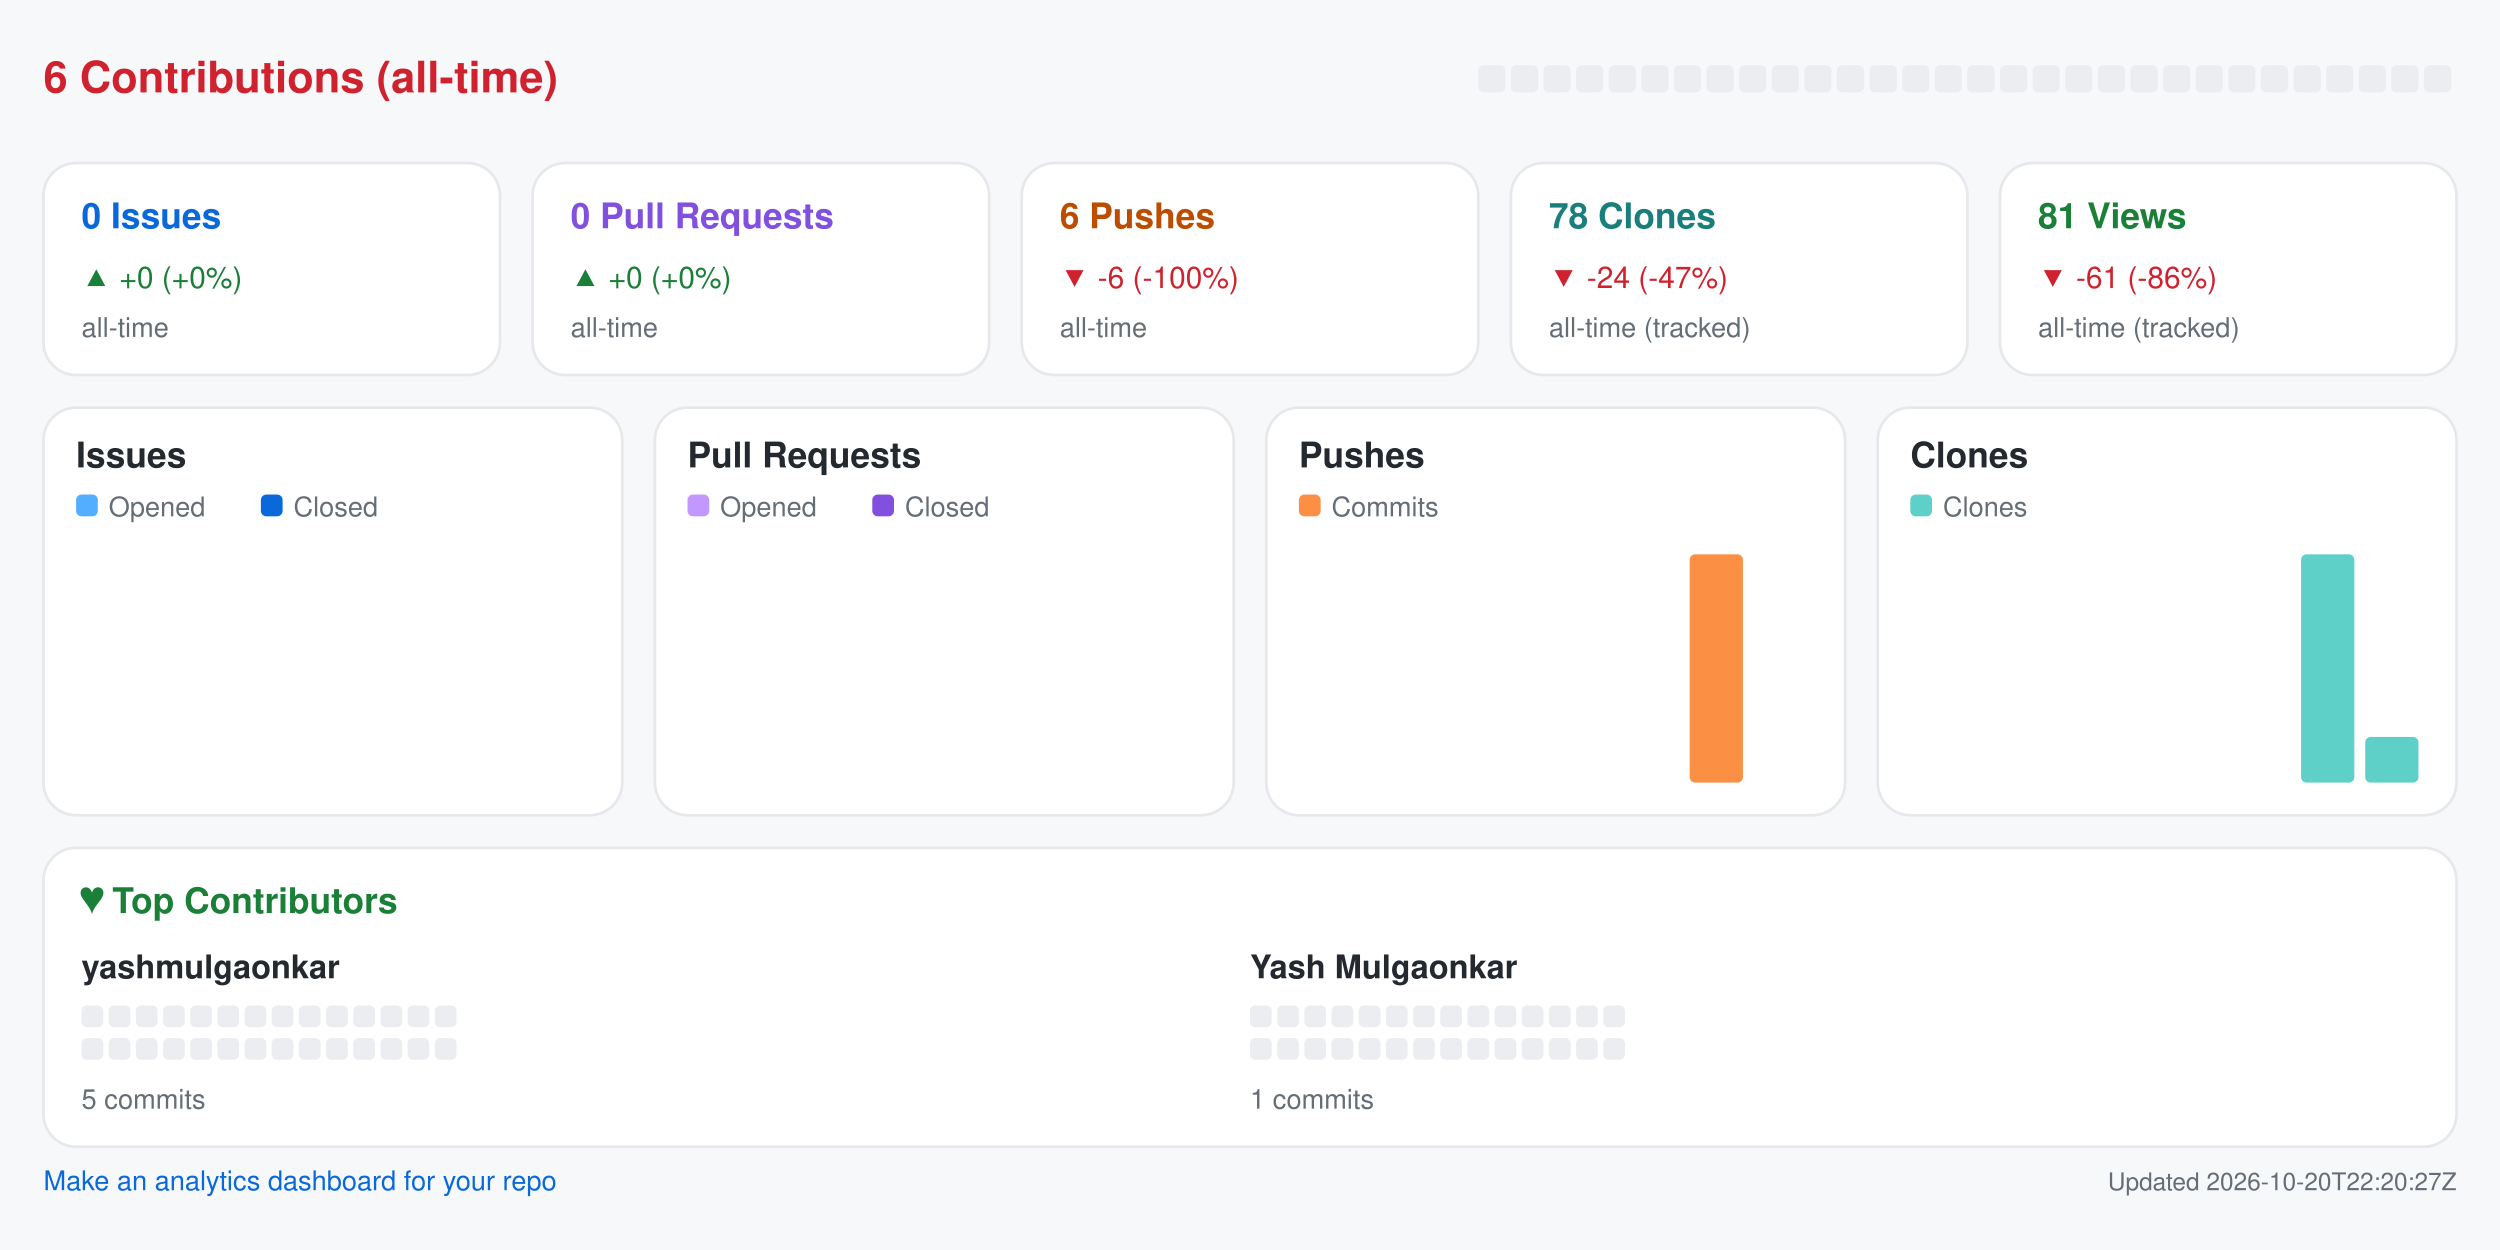
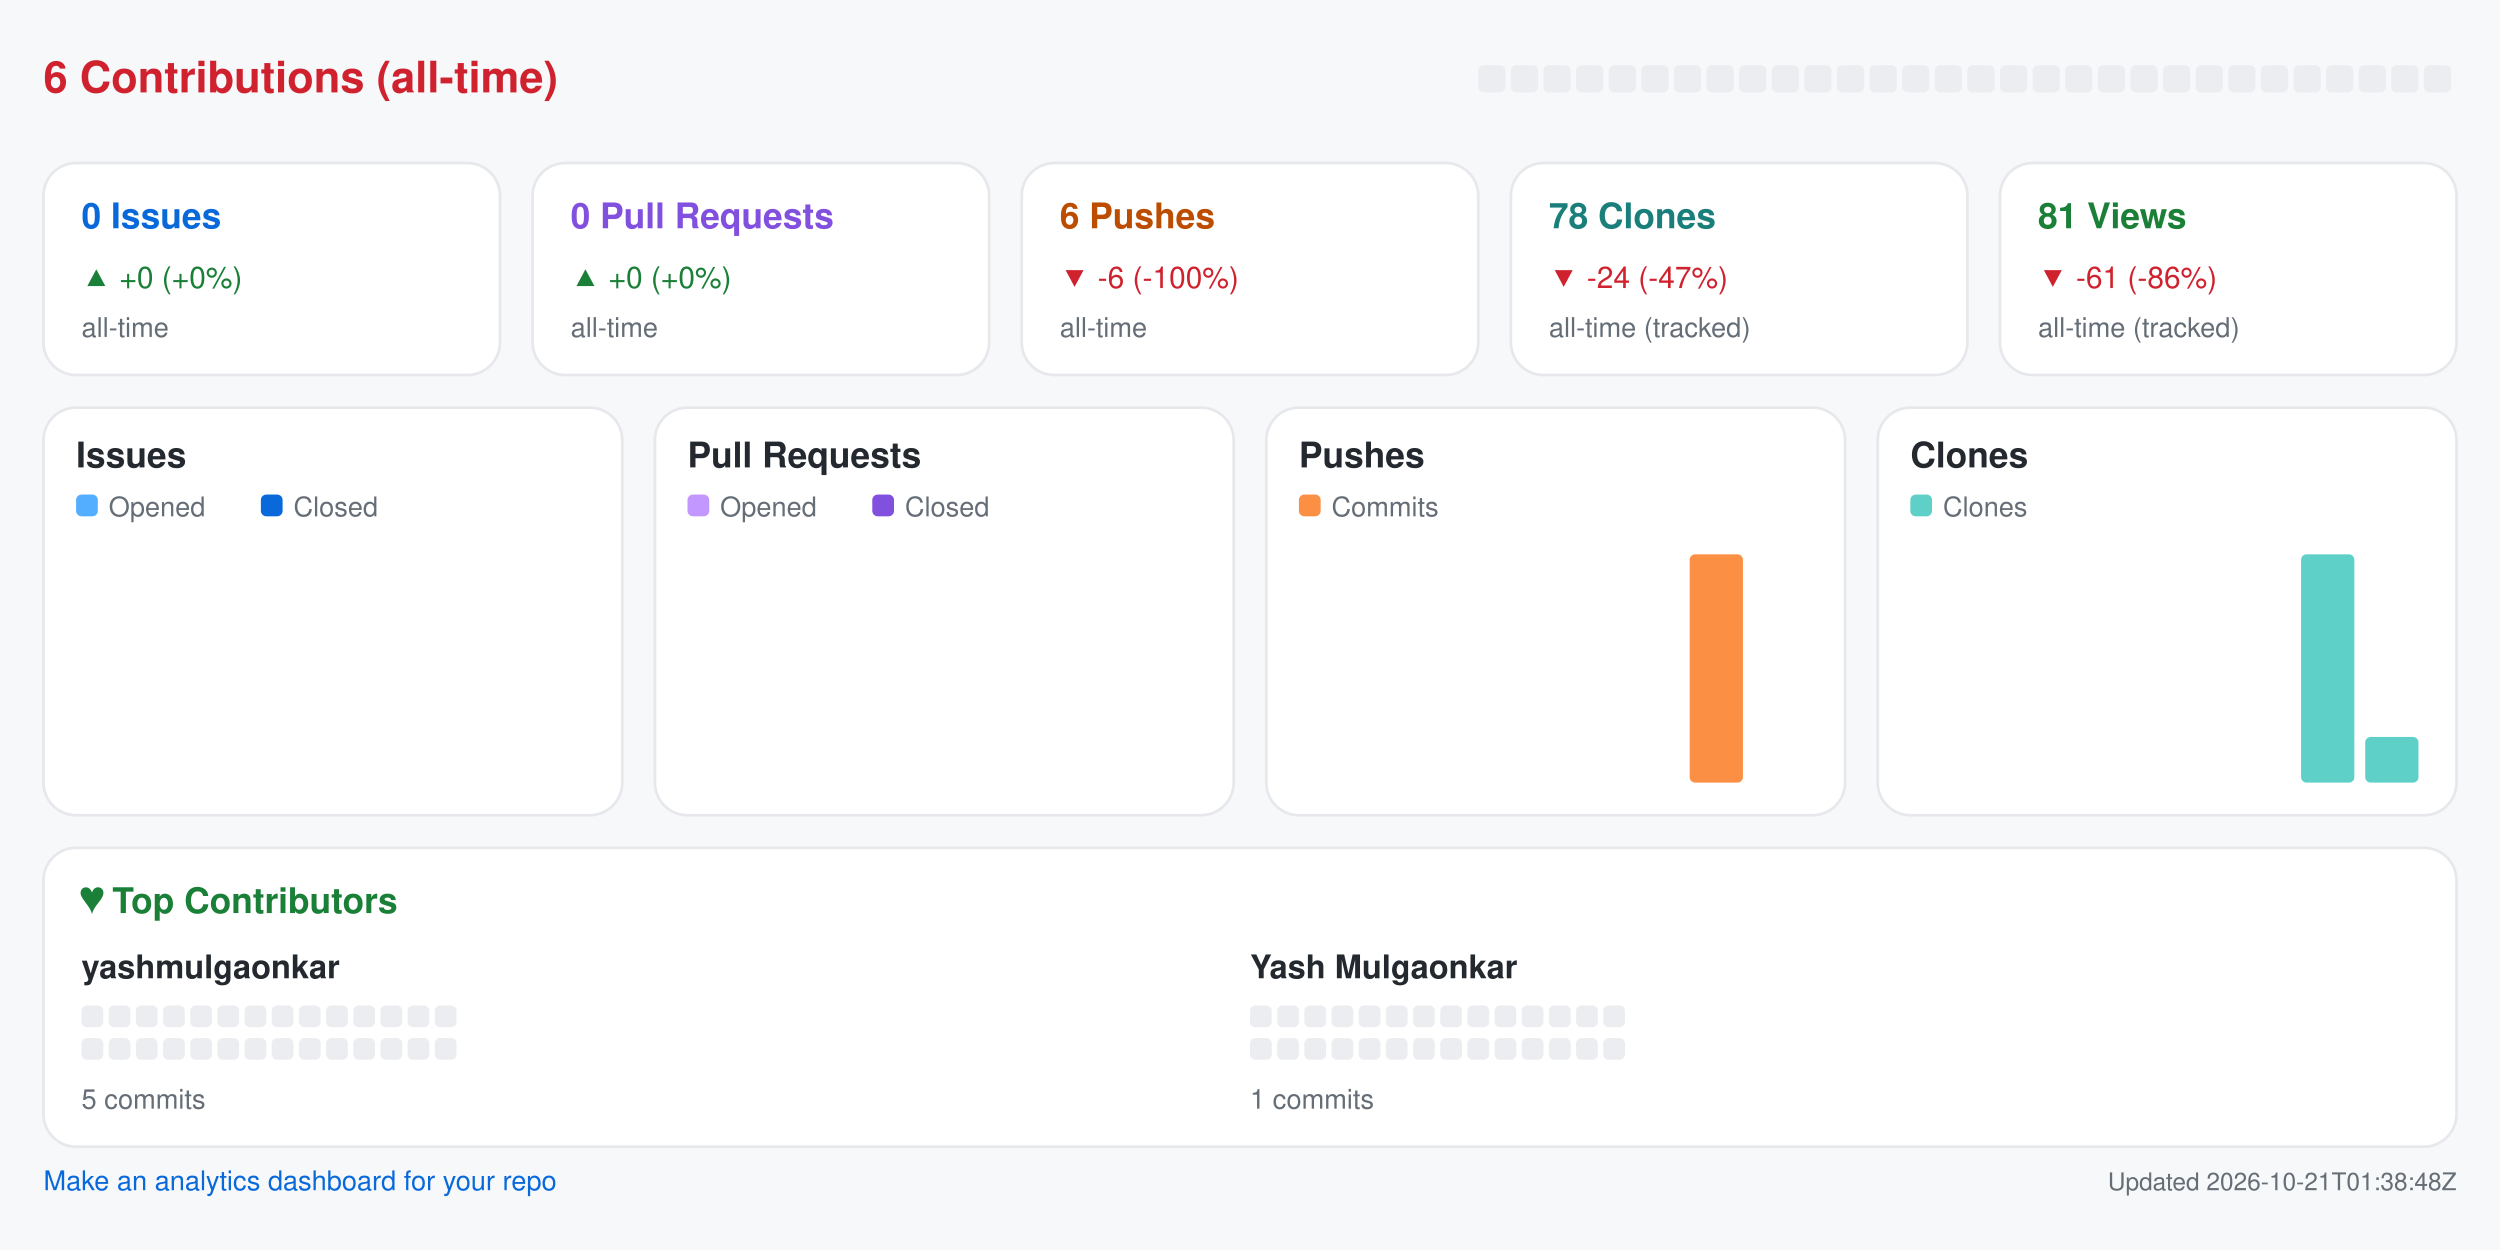
<svg xmlns="http://www.w3.org/2000/svg" width="920" height="460" viewBox="0 0 920 460" role="img" aria-label="Repository analytics for yashmulgaonkar/pi-tools">
  <rect x="0.0" y="0.0" width="920.0" height="460.0" rx="0" fill="#f6f8fa" />
  <text x="16.0" y="34.0" fill="#cf222e" font-size="16" font-family="-apple-system,BlinkMacSystemFont,Segoe UI,Helvetica,Arial,sans-serif" font-weight="600" text-anchor="start">6 Contributions (all-time)</text>
  <rect x="544.0" y="24.0" width="10.0" height="10.0" rx="2" fill="#ebedf0" />
  <rect x="556.0" y="24.0" width="10.0" height="10.0" rx="2" fill="#ebedf0" />
  <rect x="568.0" y="24.0" width="10.0" height="10.0" rx="2" fill="#ebedf0" />
  <rect x="580.0" y="24.0" width="10.0" height="10.0" rx="2" fill="#ebedf0" />
  <rect x="592.0" y="24.0" width="10.0" height="10.0" rx="2" fill="#ebedf0" />
  <rect x="604.0" y="24.0" width="10.0" height="10.0" rx="2" fill="#ebedf0" />
  <rect x="616.0" y="24.0" width="10.0" height="10.0" rx="2" fill="#ebedf0" />
  <rect x="628.0" y="24.0" width="10.0" height="10.0" rx="2" fill="#ebedf0" />
  <rect x="640.0" y="24.0" width="10.0" height="10.0" rx="2" fill="#ebedf0" />
  <rect x="652.0" y="24.0" width="10.0" height="10.0" rx="2" fill="#ebedf0" />
  <rect x="664.0" y="24.0" width="10.0" height="10.0" rx="2" fill="#ebedf0" />
  <rect x="676.0" y="24.0" width="10.0" height="10.0" rx="2" fill="#ebedf0" />
  <rect x="688.0" y="24.0" width="10.0" height="10.0" rx="2" fill="#ebedf0" />
  <rect x="700.0" y="24.0" width="10.0" height="10.0" rx="2" fill="#ebedf0" />
  <rect x="712.0" y="24.0" width="10.0" height="10.0" rx="2" fill="#ebedf0" />
  <rect x="724.0" y="24.0" width="10.0" height="10.0" rx="2" fill="#ebedf0" />
  <rect x="736.0" y="24.0" width="10.0" height="10.0" rx="2" fill="#ebedf0" />
  <rect x="748.0" y="24.0" width="10.0" height="10.0" rx="2" fill="#ebedf0" />
  <rect x="760.0" y="24.0" width="10.0" height="10.0" rx="2" fill="#ebedf0" />
  <rect x="772.0" y="24.0" width="10.0" height="10.0" rx="2" fill="#ebedf0" />
  <rect x="784.0" y="24.0" width="10.0" height="10.0" rx="2" fill="#ebedf0" />
  <rect x="796.0" y="24.0" width="10.0" height="10.0" rx="2" fill="#ebedf0" />
  <rect x="808.0" y="24.0" width="10.0" height="10.0" rx="2" fill="#ebedf0" />
  <rect x="820.0" y="24.0" width="10.0" height="10.0" rx="2" fill="#ebedf0" />
  <rect x="832.0" y="24.0" width="10.0" height="10.0" rx="2" fill="#ebedf0" />
  <rect x="844.0" y="24.0" width="10.0" height="10.0" rx="2" fill="#ebedf0" />
  <rect x="856.0" y="24.0" width="10.0" height="10.0" rx="2" fill="#ebedf0" />
  <rect x="868.0" y="24.0" width="10.0" height="10.0" rx="2" fill="#ebedf0" />
  <rect x="880.0" y="24.0" width="10.0" height="10.0" rx="2" fill="#ebedf0" />
  <rect x="892.0" y="24.0" width="10.0" height="10.0" rx="2" fill="#ebedf0" />
  <rect x="16.0" y="60.0" width="168.0" height="78.0" rx="12" fill="#ffffff" stroke="#e6e8eb" />
  <text x="30.0" y="84.0" fill="#0969da" font-size="13" font-family="-apple-system,BlinkMacSystemFont,Segoe UI,Helvetica,Arial,sans-serif" font-weight="600" text-anchor="start">0 Issues</text>
  <text x="30.0" y="106.0" fill="#1a7f37" font-size="11" font-family="-apple-system,BlinkMacSystemFont,Segoe UI,Helvetica,Arial,sans-serif" font-weight="400" text-anchor="start">▲ +0 (+0%)</text>
  <text x="30.0" y="124.0" fill="#656d76" font-size="10" font-family="-apple-system,BlinkMacSystemFont,Segoe UI,Helvetica,Arial,sans-serif" font-weight="400" text-anchor="start">all-time</text>
  <rect x="196.0" y="60.0" width="168.0" height="78.0" rx="12" fill="#ffffff" stroke="#e6e8eb" />
  <text x="210.0" y="84.0" fill="#8250df" font-size="13" font-family="-apple-system,BlinkMacSystemFont,Segoe UI,Helvetica,Arial,sans-serif" font-weight="600" text-anchor="start">0 Pull Requests</text>
  <text x="210.0" y="106.0" fill="#1a7f37" font-size="11" font-family="-apple-system,BlinkMacSystemFont,Segoe UI,Helvetica,Arial,sans-serif" font-weight="400" text-anchor="start">▲ +0 (+0%)</text>
  <text x="210.0" y="124.0" fill="#656d76" font-size="10" font-family="-apple-system,BlinkMacSystemFont,Segoe UI,Helvetica,Arial,sans-serif" font-weight="400" text-anchor="start">all-time</text>
  <rect x="376.0" y="60.0" width="168.0" height="78.0" rx="12" fill="#ffffff" stroke="#e6e8eb" />
  <text x="390.0" y="84.0" fill="#bc4c00" font-size="13" font-family="-apple-system,BlinkMacSystemFont,Segoe UI,Helvetica,Arial,sans-serif" font-weight="600" text-anchor="start">6 Pushes</text>
  <text x="390.0" y="106.0" fill="#cf222e" font-size="11" font-family="-apple-system,BlinkMacSystemFont,Segoe UI,Helvetica,Arial,sans-serif" font-weight="400" text-anchor="start">▼ -6 (-100%)</text>
  <text x="390.0" y="124.0" fill="#656d76" font-size="10" font-family="-apple-system,BlinkMacSystemFont,Segoe UI,Helvetica,Arial,sans-serif" font-weight="400" text-anchor="start">all-time</text>
  <rect x="556.0" y="60.0" width="168.0" height="78.0" rx="12" fill="#ffffff" stroke="#e6e8eb" />
  <text x="570.0" y="84.0" fill="#1a7f7a" font-size="13" font-family="-apple-system,BlinkMacSystemFont,Segoe UI,Helvetica,Arial,sans-serif" font-weight="600" text-anchor="start">78 Clones</text>
  <text x="570.0" y="106.0" fill="#cf222e" font-size="11" font-family="-apple-system,BlinkMacSystemFont,Segoe UI,Helvetica,Arial,sans-serif" font-weight="400" text-anchor="start">▼ -24 (-47%)</text>
  <text x="570.0" y="124.0" fill="#656d76" font-size="10" font-family="-apple-system,BlinkMacSystemFont,Segoe UI,Helvetica,Arial,sans-serif" font-weight="400" text-anchor="start">all-time (tracked)</text>
  <rect x="736.0" y="60.0" width="168.0" height="78.0" rx="12" fill="#ffffff" stroke="#e6e8eb" />
  <text x="750.0" y="84.0" fill="#1a7f37" font-size="13" font-family="-apple-system,BlinkMacSystemFont,Segoe UI,Helvetica,Arial,sans-serif" font-weight="600" text-anchor="start">81 Views</text>
  <text x="750.0" y="106.0" fill="#cf222e" font-size="11" font-family="-apple-system,BlinkMacSystemFont,Segoe UI,Helvetica,Arial,sans-serif" font-weight="400" text-anchor="start">▼ -61 (-86%)</text>
  <text x="750.0" y="124.0" fill="#656d76" font-size="10" font-family="-apple-system,BlinkMacSystemFont,Segoe UI,Helvetica,Arial,sans-serif" font-weight="400" text-anchor="start">all-time (tracked)</text>
  <rect x="16.0" y="150.0" width="213.0" height="150.0" rx="12" fill="#ffffff" stroke="#e6e8eb" />
  <text x="28.0" y="172.0" fill="#24292f" font-size="13" font-family="-apple-system,BlinkMacSystemFont,Segoe UI,Helvetica,Arial,sans-serif" font-weight="600" text-anchor="start">Issues</text>
  <rect x="28.0" y="182.0" width="8.0" height="8.0" rx="2" fill="#54aeff" />
  <text x="40.0" y="190.0" fill="#656d76" font-size="10" font-family="-apple-system,BlinkMacSystemFont,Segoe UI,Helvetica,Arial,sans-serif" font-weight="400" text-anchor="start">Opened</text>
  <rect x="96.0" y="182.0" width="8.0" height="8.0" rx="2" fill="#0969da" />
  <text x="108.0" y="190.0" fill="#656d76" font-size="10" font-family="-apple-system,BlinkMacSystemFont,Segoe UI,Helvetica,Arial,sans-serif" font-weight="400" text-anchor="start">Closed</text>
  <rect x="30.0" y="288.0" width="8.8" height="0.0" rx="2" fill="#54aeff" />
  <rect x="39.8" y="288.0" width="8.8" height="0.0" rx="2" fill="#0969da" />
  <rect x="53.6" y="288.0" width="8.8" height="0.0" rx="2" fill="#54aeff" />
  <rect x="63.4" y="288.0" width="8.8" height="0.0" rx="2" fill="#0969da" />
  <rect x="77.2" y="288.0" width="8.8" height="0.0" rx="2" fill="#54aeff" />
  <rect x="87.1" y="288.0" width="8.8" height="0.0" rx="2" fill="#0969da" />
  <rect x="100.9" y="288.0" width="8.8" height="0.0" rx="2" fill="#54aeff" />
  <rect x="110.7" y="288.0" width="8.8" height="0.0" rx="2" fill="#0969da" />
  <rect x="124.5" y="288.0" width="8.8" height="0.0" rx="2" fill="#54aeff" />
  <rect x="134.3" y="288.0" width="8.8" height="0.0" rx="2" fill="#0969da" />
  <rect x="148.1" y="288.0" width="8.8" height="0.0" rx="2" fill="#54aeff" />
  <rect x="157.9" y="288.0" width="8.8" height="0.0" rx="2" fill="#0969da" />
  <rect x="171.8" y="288.0" width="8.8" height="0.0" rx="2" fill="#54aeff" />
  <rect x="181.6" y="288.0" width="8.8" height="0.0" rx="2" fill="#0969da" />
  <rect x="195.4" y="288.0" width="8.8" height="0.0" rx="2" fill="#54aeff" />
  <rect x="205.2" y="288.0" width="8.8" height="0.0" rx="2" fill="#0969da" />
  <rect x="241.0" y="150.0" width="213.0" height="150.0" rx="12" fill="#ffffff" stroke="#e6e8eb" />
  <text x="253.0" y="172.0" fill="#24292f" font-size="13" font-family="-apple-system,BlinkMacSystemFont,Segoe UI,Helvetica,Arial,sans-serif" font-weight="600" text-anchor="start">Pull Requests</text>
  <rect x="253.0" y="182.0" width="8.0" height="8.0" rx="2" fill="#c297ff" />
  <text x="265.0" y="190.0" fill="#656d76" font-size="10" font-family="-apple-system,BlinkMacSystemFont,Segoe UI,Helvetica,Arial,sans-serif" font-weight="400" text-anchor="start">Opened</text>
  <rect x="321.0" y="182.0" width="8.0" height="8.0" rx="2" fill="#8250df" />
  <text x="333.0" y="190.0" fill="#656d76" font-size="10" font-family="-apple-system,BlinkMacSystemFont,Segoe UI,Helvetica,Arial,sans-serif" font-weight="400" text-anchor="start">Closed</text>
  <rect x="255.0" y="288.0" width="8.8" height="0.0" rx="2" fill="#c297ff" />
  <rect x="264.8" y="288.0" width="8.8" height="0.0" rx="2" fill="#8250df" />
  <rect x="278.6" y="288.0" width="8.8" height="0.0" rx="2" fill="#c297ff" />
  <rect x="288.4" y="288.0" width="8.8" height="0.0" rx="2" fill="#8250df" />
  <rect x="302.2" y="288.0" width="8.8" height="0.0" rx="2" fill="#c297ff" />
  <rect x="312.1" y="288.0" width="8.8" height="0.0" rx="2" fill="#8250df" />
  <rect x="325.9" y="288.0" width="8.8" height="0.0" rx="2" fill="#c297ff" />
  <rect x="335.7" y="288.0" width="8.8" height="0.0" rx="2" fill="#8250df" />
  <rect x="349.5" y="288.0" width="8.8" height="0.0" rx="2" fill="#c297ff" />
  <rect x="359.3" y="288.0" width="8.8" height="0.0" rx="2" fill="#8250df" />
  <rect x="373.1" y="288.0" width="8.8" height="0.0" rx="2" fill="#c297ff" />
  <rect x="382.9" y="288.0" width="8.8" height="0.0" rx="2" fill="#8250df" />
  <rect x="396.8" y="288.0" width="8.8" height="0.0" rx="2" fill="#c297ff" />
  <rect x="406.6" y="288.0" width="8.8" height="0.0" rx="2" fill="#8250df" />
  <rect x="420.4" y="288.0" width="8.8" height="0.0" rx="2" fill="#c297ff" />
  <rect x="430.2" y="288.0" width="8.8" height="0.0" rx="2" fill="#8250df" />
  <rect x="466.0" y="150.0" width="213.0" height="150.0" rx="12" fill="#ffffff" stroke="#e6e8eb" />
  <text x="478.0" y="172.0" fill="#24292f" font-size="13" font-family="-apple-system,BlinkMacSystemFont,Segoe UI,Helvetica,Arial,sans-serif" font-weight="600" text-anchor="start">Pushes</text>
  <rect x="478.0" y="182.0" width="8.0" height="8.0" rx="2" fill="#fb8f44" />
  <text x="490.0" y="190.0" fill="#656d76" font-size="10" font-family="-apple-system,BlinkMacSystemFont,Segoe UI,Helvetica,Arial,sans-serif" font-weight="400" text-anchor="start">Commits</text>
  <rect x="480.0" y="288.0" width="19.6" height="0.0" rx="2" fill="#fb8f44" />
  <rect x="503.6" y="288.0" width="19.6" height="0.0" rx="2" fill="#fb8f44" />
  <rect x="527.2" y="288.0" width="19.6" height="0.0" rx="2" fill="#fb8f44" />
  <rect x="550.9" y="288.0" width="19.6" height="0.0" rx="2" fill="#fb8f44" />
  <rect x="574.5" y="288.0" width="19.6" height="0.0" rx="2" fill="#fb8f44" />
  <rect x="598.1" y="288.0" width="19.6" height="0.0" rx="2" fill="#fb8f44" />
  <rect x="621.8" y="204.0" width="19.6" height="84.0" rx="2" fill="#fb8f44" />
  <rect x="645.4" y="288.0" width="19.6" height="0.0" rx="2" fill="#fb8f44" />
  <rect x="691.0" y="150.0" width="213.0" height="150.0" rx="12" fill="#ffffff" stroke="#e6e8eb" />
  <text x="703.0" y="172.0" fill="#24292f" font-size="13" font-family="-apple-system,BlinkMacSystemFont,Segoe UI,Helvetica,Arial,sans-serif" font-weight="600" text-anchor="start">Clones</text>
  <rect x="703.0" y="182.0" width="8.0" height="8.0" rx="2" fill="#5fd0c8" />
  <text x="715.0" y="190.0" fill="#656d76" font-size="10" font-family="-apple-system,BlinkMacSystemFont,Segoe UI,Helvetica,Arial,sans-serif" font-weight="400" text-anchor="start">Clones</text>
  <rect x="705.0" y="288.0" width="19.6" height="0.0" rx="2" fill="#5fd0c8" />
  <rect x="728.6" y="288.0" width="19.6" height="0.0" rx="2" fill="#5fd0c8" />
  <rect x="752.2" y="288.0" width="19.6" height="0.0" rx="2" fill="#5fd0c8" />
  <rect x="775.9" y="288.0" width="19.6" height="0.0" rx="2" fill="#5fd0c8" />
  <rect x="799.5" y="288.0" width="19.6" height="0.0" rx="2" fill="#5fd0c8" />
  <rect x="823.1" y="288.0" width="19.6" height="0.0" rx="2" fill="#5fd0c8" />
  <rect x="846.8" y="204.0" width="19.6" height="84.0" rx="2" fill="#5fd0c8" />
  <rect x="870.4" y="271.2" width="19.6" height="16.8" rx="2" fill="#5fd0c8" />
  <rect x="16.0" y="312.0" width="888.0" height="110.0" rx="12" fill="#ffffff" stroke="#e6e8eb" />
  <text x="30.0" y="336.0" fill="#1a7f37" font-size="13" font-family="-apple-system,BlinkMacSystemFont,Segoe UI,Helvetica,Arial,sans-serif" font-weight="600" text-anchor="start">♥  Top Contributors</text>
  <text x="30.0" y="360.0" fill="#24292f" font-size="12" font-family="-apple-system,BlinkMacSystemFont,Segoe UI,Helvetica,Arial,sans-serif" font-weight="600" text-anchor="start">yashmulgaonkar</text>
  <rect x="30.0" y="370.0" width="8.0" height="8.0" rx="2" fill="#ebedf0" />
  <rect x="40.0" y="370.0" width="8.0" height="8.0" rx="2" fill="#ebedf0" />
  <rect x="50.0" y="370.0" width="8.0" height="8.0" rx="2" fill="#ebedf0" />
  <rect x="60.0" y="370.0" width="8.0" height="8.0" rx="2" fill="#ebedf0" />
  <rect x="70.0" y="370.0" width="8.0" height="8.0" rx="2" fill="#ebedf0" />
  <rect x="80.0" y="370.0" width="8.0" height="8.0" rx="2" fill="#ebedf0" />
  <rect x="90.0" y="370.0" width="8.0" height="8.0" rx="2" fill="#ebedf0" />
  <rect x="100.0" y="370.0" width="8.0" height="8.0" rx="2" fill="#ebedf0" />
  <rect x="110.0" y="370.0" width="8.0" height="8.0" rx="2" fill="#ebedf0" />
  <rect x="120.0" y="370.0" width="8.0" height="8.0" rx="2" fill="#ebedf0" />
  <rect x="130.0" y="370.0" width="8.0" height="8.0" rx="2" fill="#ebedf0" />
  <rect x="140.0" y="370.0" width="8.0" height="8.0" rx="2" fill="#ebedf0" />
  <rect x="150.0" y="370.0" width="8.0" height="8.0" rx="2" fill="#ebedf0" />
  <rect x="160.0" y="370.0" width="8.0" height="8.0" rx="2" fill="#ebedf0" />
  <rect x="30.0" y="382.0" width="8.0" height="8.0" rx="2" fill="#ebedf0" />
  <rect x="40.0" y="382.0" width="8.0" height="8.0" rx="2" fill="#ebedf0" />
  <rect x="50.0" y="382.0" width="8.0" height="8.0" rx="2" fill="#ebedf0" />
  <rect x="60.0" y="382.0" width="8.0" height="8.0" rx="2" fill="#ebedf0" />
  <rect x="70.0" y="382.0" width="8.0" height="8.0" rx="2" fill="#ebedf0" />
  <rect x="80.0" y="382.0" width="8.0" height="8.0" rx="2" fill="#ebedf0" />
  <rect x="90.0" y="382.0" width="8.0" height="8.0" rx="2" fill="#ebedf0" />
  <rect x="100.0" y="382.0" width="8.0" height="8.0" rx="2" fill="#ebedf0" />
  <rect x="110.0" y="382.0" width="8.0" height="8.0" rx="2" fill="#ebedf0" />
  <rect x="120.0" y="382.0" width="8.0" height="8.0" rx="2" fill="#ebedf0" />
  <rect x="130.0" y="382.0" width="8.0" height="8.0" rx="2" fill="#ebedf0" />
  <rect x="140.0" y="382.0" width="8.0" height="8.0" rx="2" fill="#ebedf0" />
  <rect x="150.0" y="382.0" width="8.0" height="8.0" rx="2" fill="#ebedf0" />
  <rect x="160.0" y="382.0" width="8.0" height="8.0" rx="2" fill="#ebedf0" />
  <text x="30.0" y="408.0" fill="#656d76" font-size="10" font-family="-apple-system,BlinkMacSystemFont,Segoe UI,Helvetica,Arial,sans-serif" font-weight="400" text-anchor="start">5 commits</text>
  <text x="460.0" y="360.0" fill="#24292f" font-size="12" font-family="-apple-system,BlinkMacSystemFont,Segoe UI,Helvetica,Arial,sans-serif" font-weight="600" text-anchor="start">Yash Mulgaonkar</text>
  <rect x="460.0" y="370.0" width="8.0" height="8.0" rx="2" fill="#ebedf0" />
  <rect x="470.0" y="370.0" width="8.0" height="8.0" rx="2" fill="#ebedf0" />
  <rect x="480.0" y="370.0" width="8.0" height="8.0" rx="2" fill="#ebedf0" />
  <rect x="490.0" y="370.0" width="8.0" height="8.0" rx="2" fill="#ebedf0" />
  <rect x="500.0" y="370.0" width="8.0" height="8.0" rx="2" fill="#ebedf0" />
  <rect x="510.0" y="370.0" width="8.0" height="8.0" rx="2" fill="#ebedf0" />
  <rect x="520.0" y="370.0" width="8.0" height="8.0" rx="2" fill="#ebedf0" />
  <rect x="530.0" y="370.0" width="8.0" height="8.0" rx="2" fill="#ebedf0" />
  <rect x="540.0" y="370.0" width="8.0" height="8.0" rx="2" fill="#ebedf0" />
  <rect x="550.0" y="370.0" width="8.0" height="8.0" rx="2" fill="#ebedf0" />
  <rect x="560.0" y="370.0" width="8.0" height="8.0" rx="2" fill="#ebedf0" />
  <rect x="570.0" y="370.0" width="8.0" height="8.0" rx="2" fill="#ebedf0" />
  <rect x="580.0" y="370.0" width="8.0" height="8.0" rx="2" fill="#ebedf0" />
  <rect x="590.0" y="370.0" width="8.0" height="8.0" rx="2" fill="#ebedf0" />
  <rect x="460.0" y="382.0" width="8.0" height="8.0" rx="2" fill="#ebedf0" />
  <rect x="470.0" y="382.0" width="8.0" height="8.0" rx="2" fill="#ebedf0" />
  <rect x="480.0" y="382.0" width="8.0" height="8.0" rx="2" fill="#ebedf0" />
  <rect x="490.0" y="382.0" width="8.0" height="8.0" rx="2" fill="#ebedf0" />
  <rect x="500.0" y="382.0" width="8.0" height="8.0" rx="2" fill="#ebedf0" />
  <rect x="510.0" y="382.0" width="8.0" height="8.0" rx="2" fill="#ebedf0" />
  <rect x="520.0" y="382.0" width="8.0" height="8.0" rx="2" fill="#ebedf0" />
  <rect x="530.0" y="382.0" width="8.0" height="8.0" rx="2" fill="#ebedf0" />
  <rect x="540.0" y="382.0" width="8.0" height="8.0" rx="2" fill="#ebedf0" />
  <rect x="550.0" y="382.0" width="8.0" height="8.0" rx="2" fill="#ebedf0" />
  <rect x="560.0" y="382.0" width="8.0" height="8.0" rx="2" fill="#ebedf0" />
  <rect x="570.0" y="382.0" width="8.0" height="8.0" rx="2" fill="#ebedf0" />
  <rect x="580.0" y="382.0" width="8.0" height="8.0" rx="2" fill="#ebedf0" />
  <rect x="590.0" y="382.0" width="8.0" height="8.0" rx="2" fill="#ebedf0" />
  <text x="460.0" y="408.0" fill="#656d76" font-size="10" font-family="-apple-system,BlinkMacSystemFont,Segoe UI,Helvetica,Arial,sans-serif" font-weight="400" text-anchor="start">1 commits</text>
  <a href="https://github.com/yashmulgaonkar/repo-analytics" target="_blank" rel="noopener noreferrer">
    <text x="16.0" y="438.0" fill="#0969da" font-size="10" font-family="-apple-system,BlinkMacSystemFont,Segoe UI,Helvetica,Arial,sans-serif" font-weight="400" text-anchor="start">Make an analytics dashboard for your repo</text>
  </a>
-   <text x="904.0" y="438.0" fill="#656d76" font-size="9" font-family="-apple-system,BlinkMacSystemFont,Segoe UI,Helvetica,Arial,sans-serif" font-weight="400" text-anchor="end">Updated 2026-10-20T22:20:27Z</text>
+   <text x="904.0" y="438.0" fill="#656d76" font-size="9" font-family="-apple-system,BlinkMacSystemFont,Segoe UI,Helvetica,Arial,sans-serif" font-weight="400" text-anchor="end">Updated 2026-10-21T01:38:48Z</text>
</svg>
